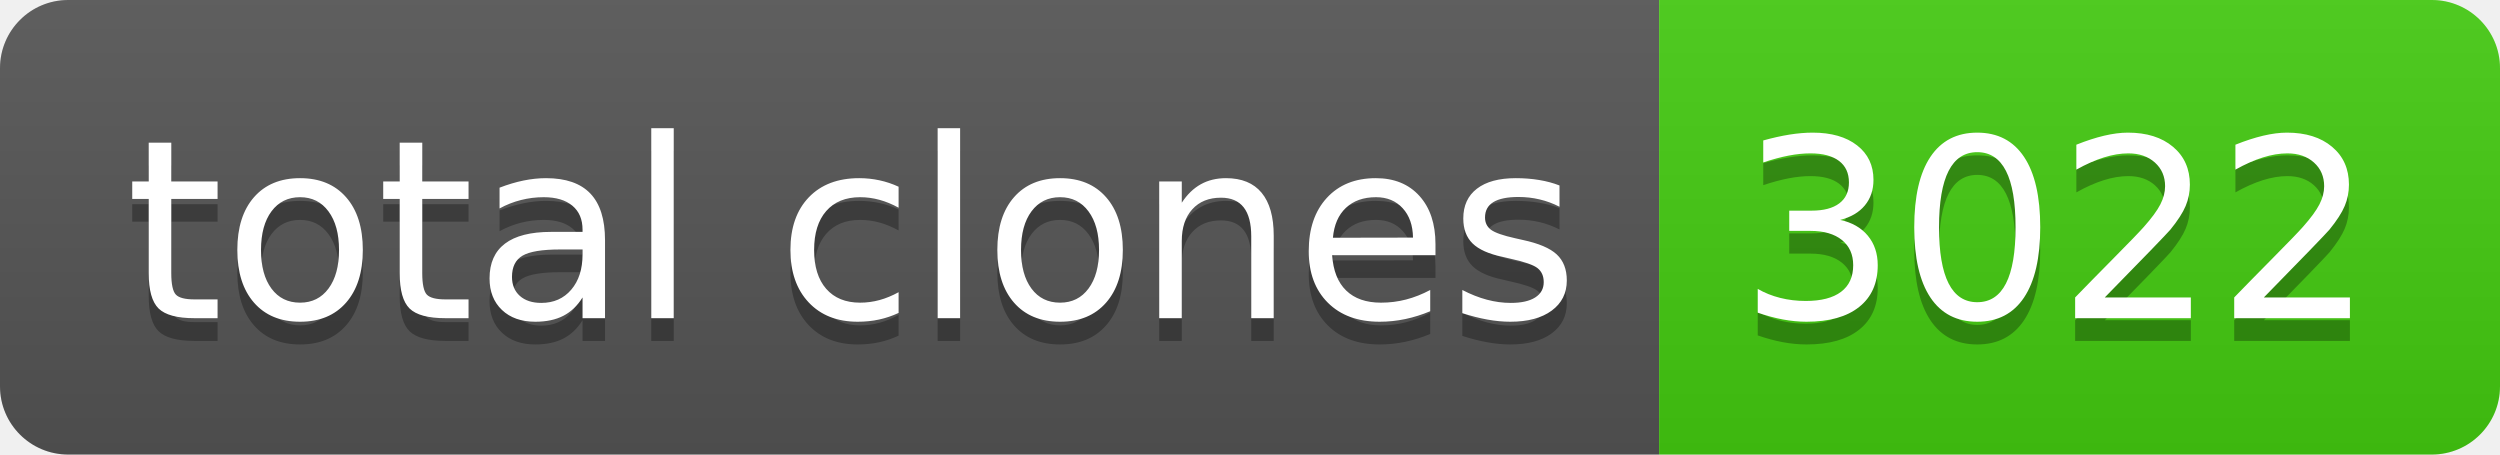
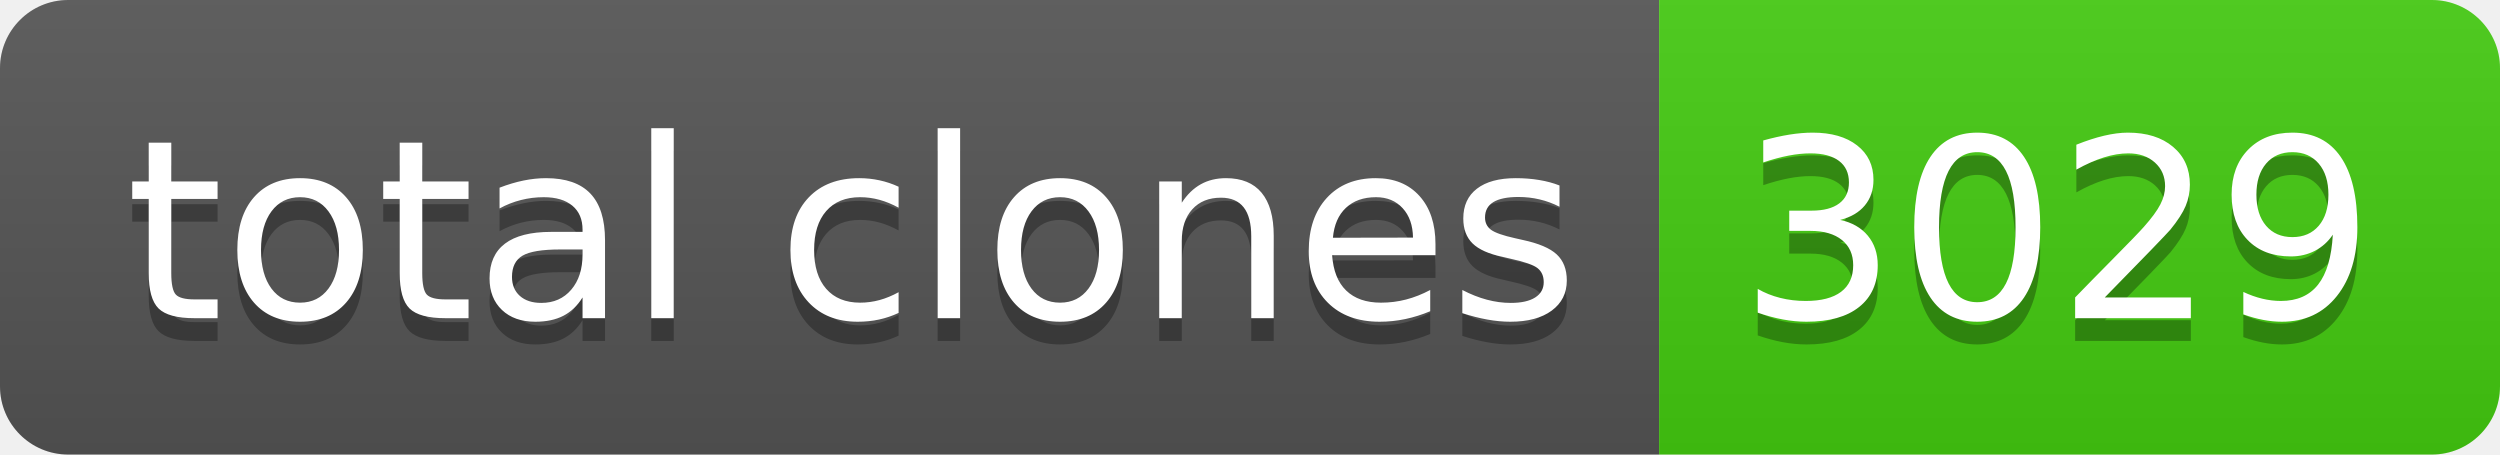
- <svg xmlns="http://www.w3.org/2000/svg" width="110" height="20" role="img" aria-label="total clones: 3022">
+ <svg xmlns="http://www.w3.org/2000/svg" width="110" height="20" role="img" aria-label="total clones: 3029">
  <linearGradient id="s" x2="0" y2="100%">
    <stop offset="0" stop-color="#bbb" stop-opacity=".1" />
    <stop offset="1" stop-opacity=".1" />
  </linearGradient>
  <clipPath id="r">
    <rect width="110" height="20" rx="3" fill="#fff" />
  </clipPath>
  <g clip-path="url(#r)">
    <rect width="73" height="20" fill="#555" />
    <rect x="73" width="37" height="20" fill="#4c1" />
    <rect width="110" height="20" fill="url(#s)" />
  </g>
  <g fill="#fff" text-anchor="middle" font-family="Verdana,Geneva,DejaVu Sans,sans-serif" text-rendering="geometricPrecision" font-size="110">
    <text aria-hidden="true" x="375" y="150" fill="#010101" fill-opacity=".3" transform="scale(.1)" textLength="630">total clones</text>
    <text x="375" y="140" transform="scale(.1)" fill="#fff" textLength="630">total clones</text>
-     <text aria-hidden="true" x="905" y="150" fill="#010101" fill-opacity=".3" transform="scale(.1)" textLength="270">3022</text>
-     <text x="905" y="140" transform="scale(.1)" fill="#fff" textLength="270">3022</text>
+     <text aria-hidden="true" x="905" y="150" fill="#010101" fill-opacity=".3" transform="scale(.1)" textLength="270">3029</text>
+     <text x="905" y="140" transform="scale(.1)" fill="#fff" textLength="270">3029</text>
  </g>
</svg>
